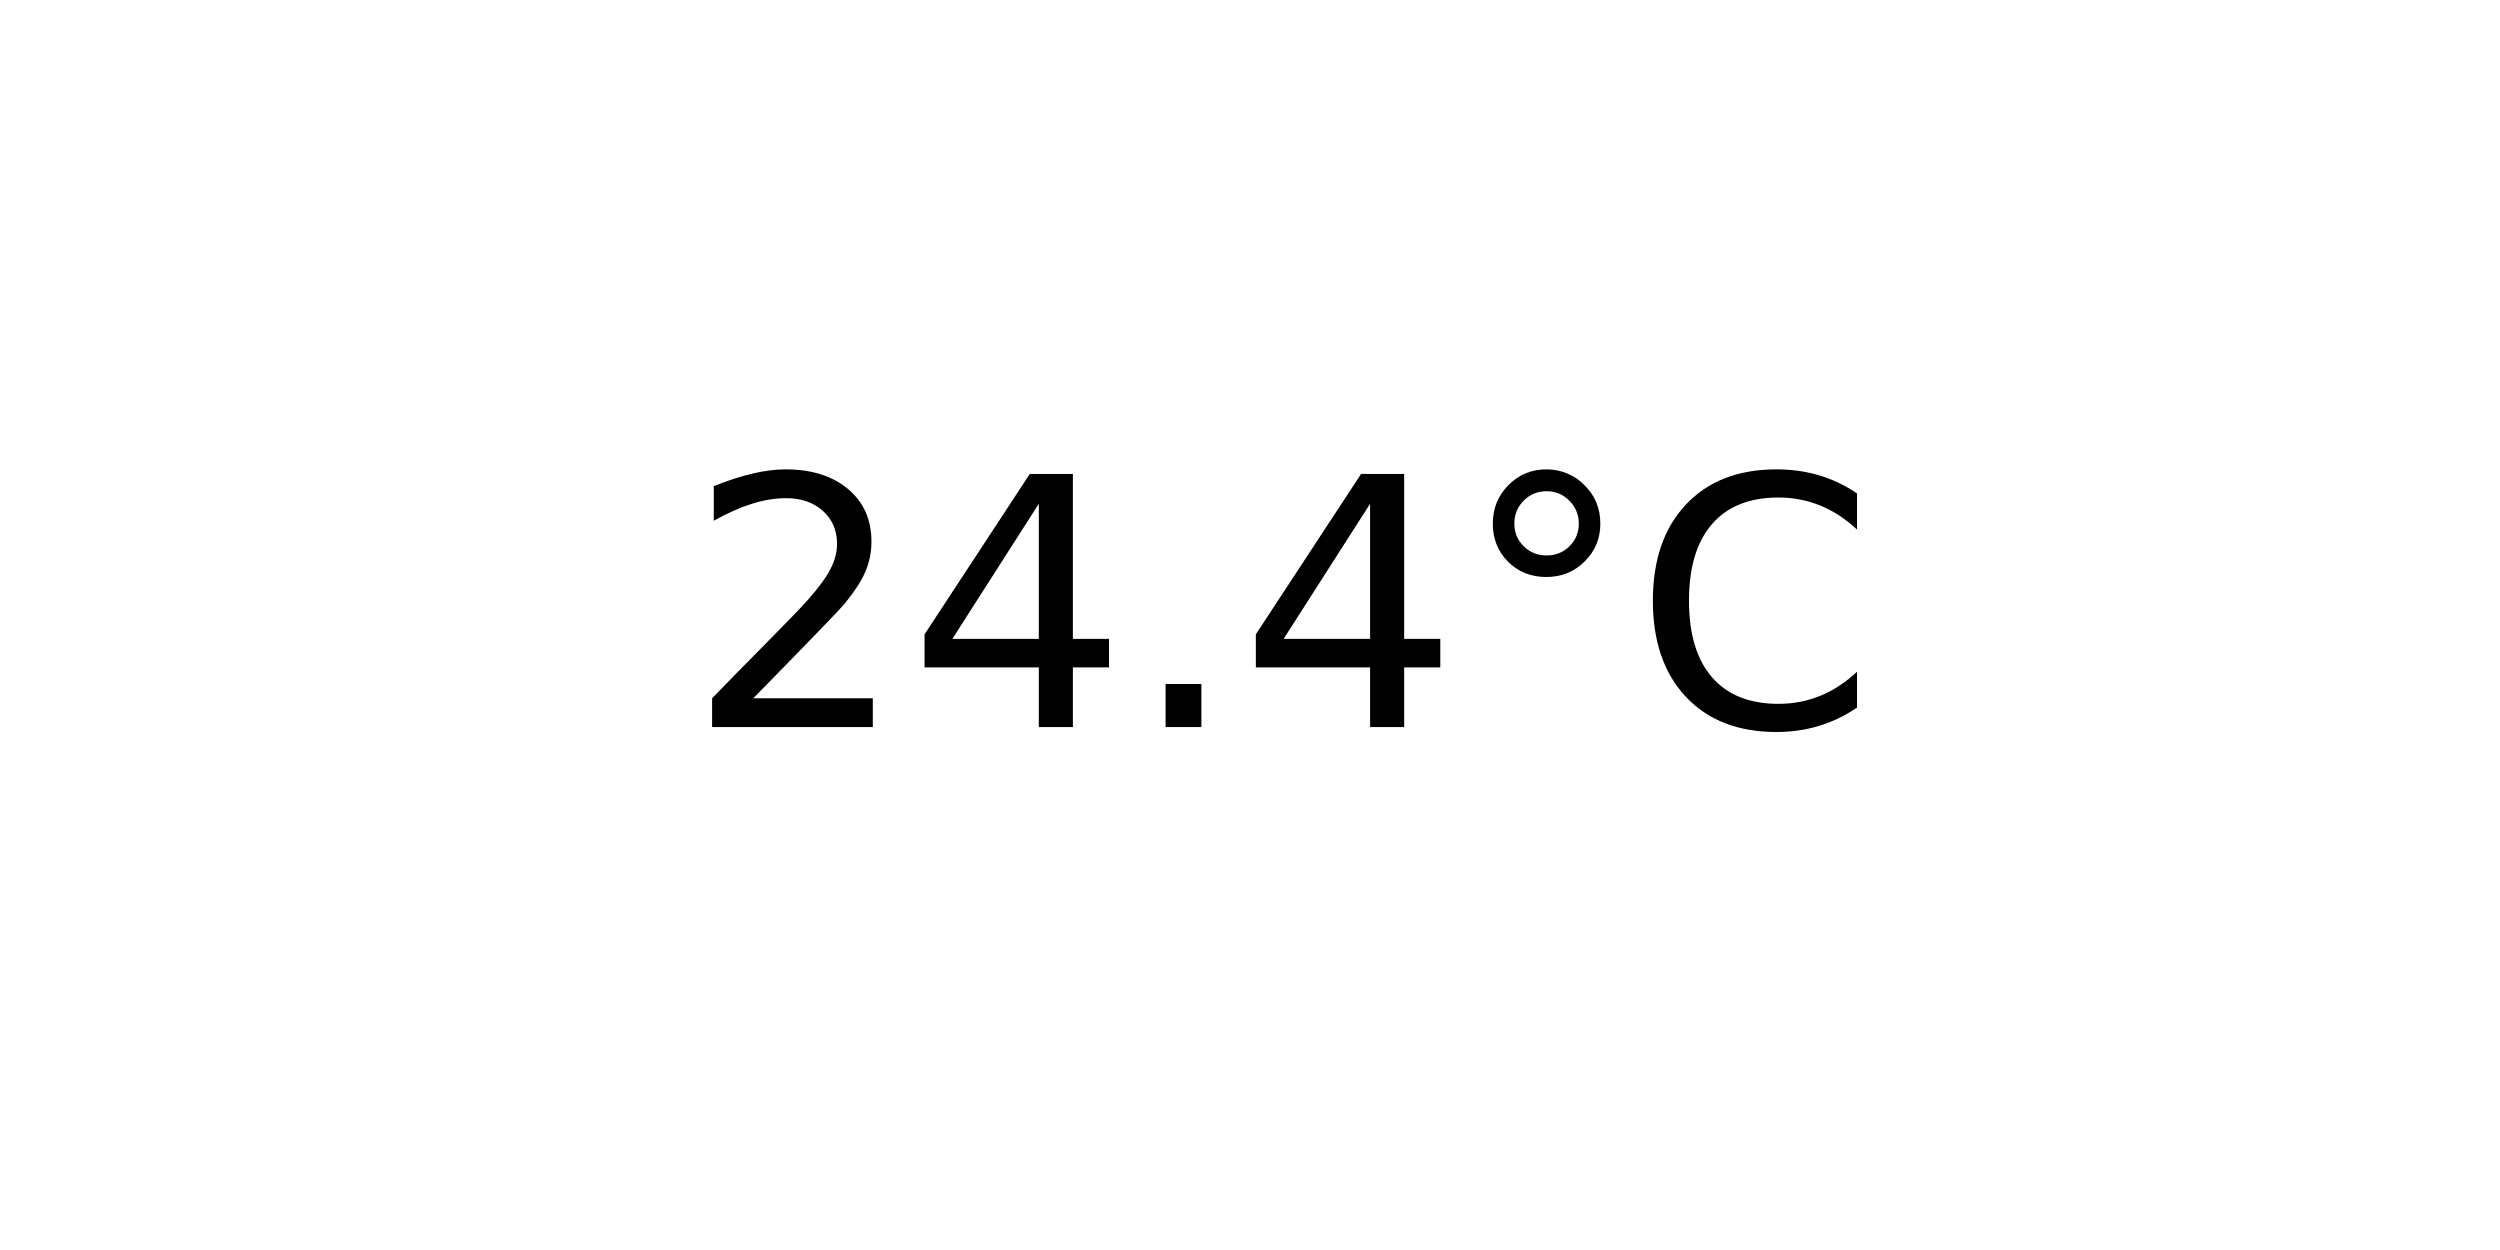
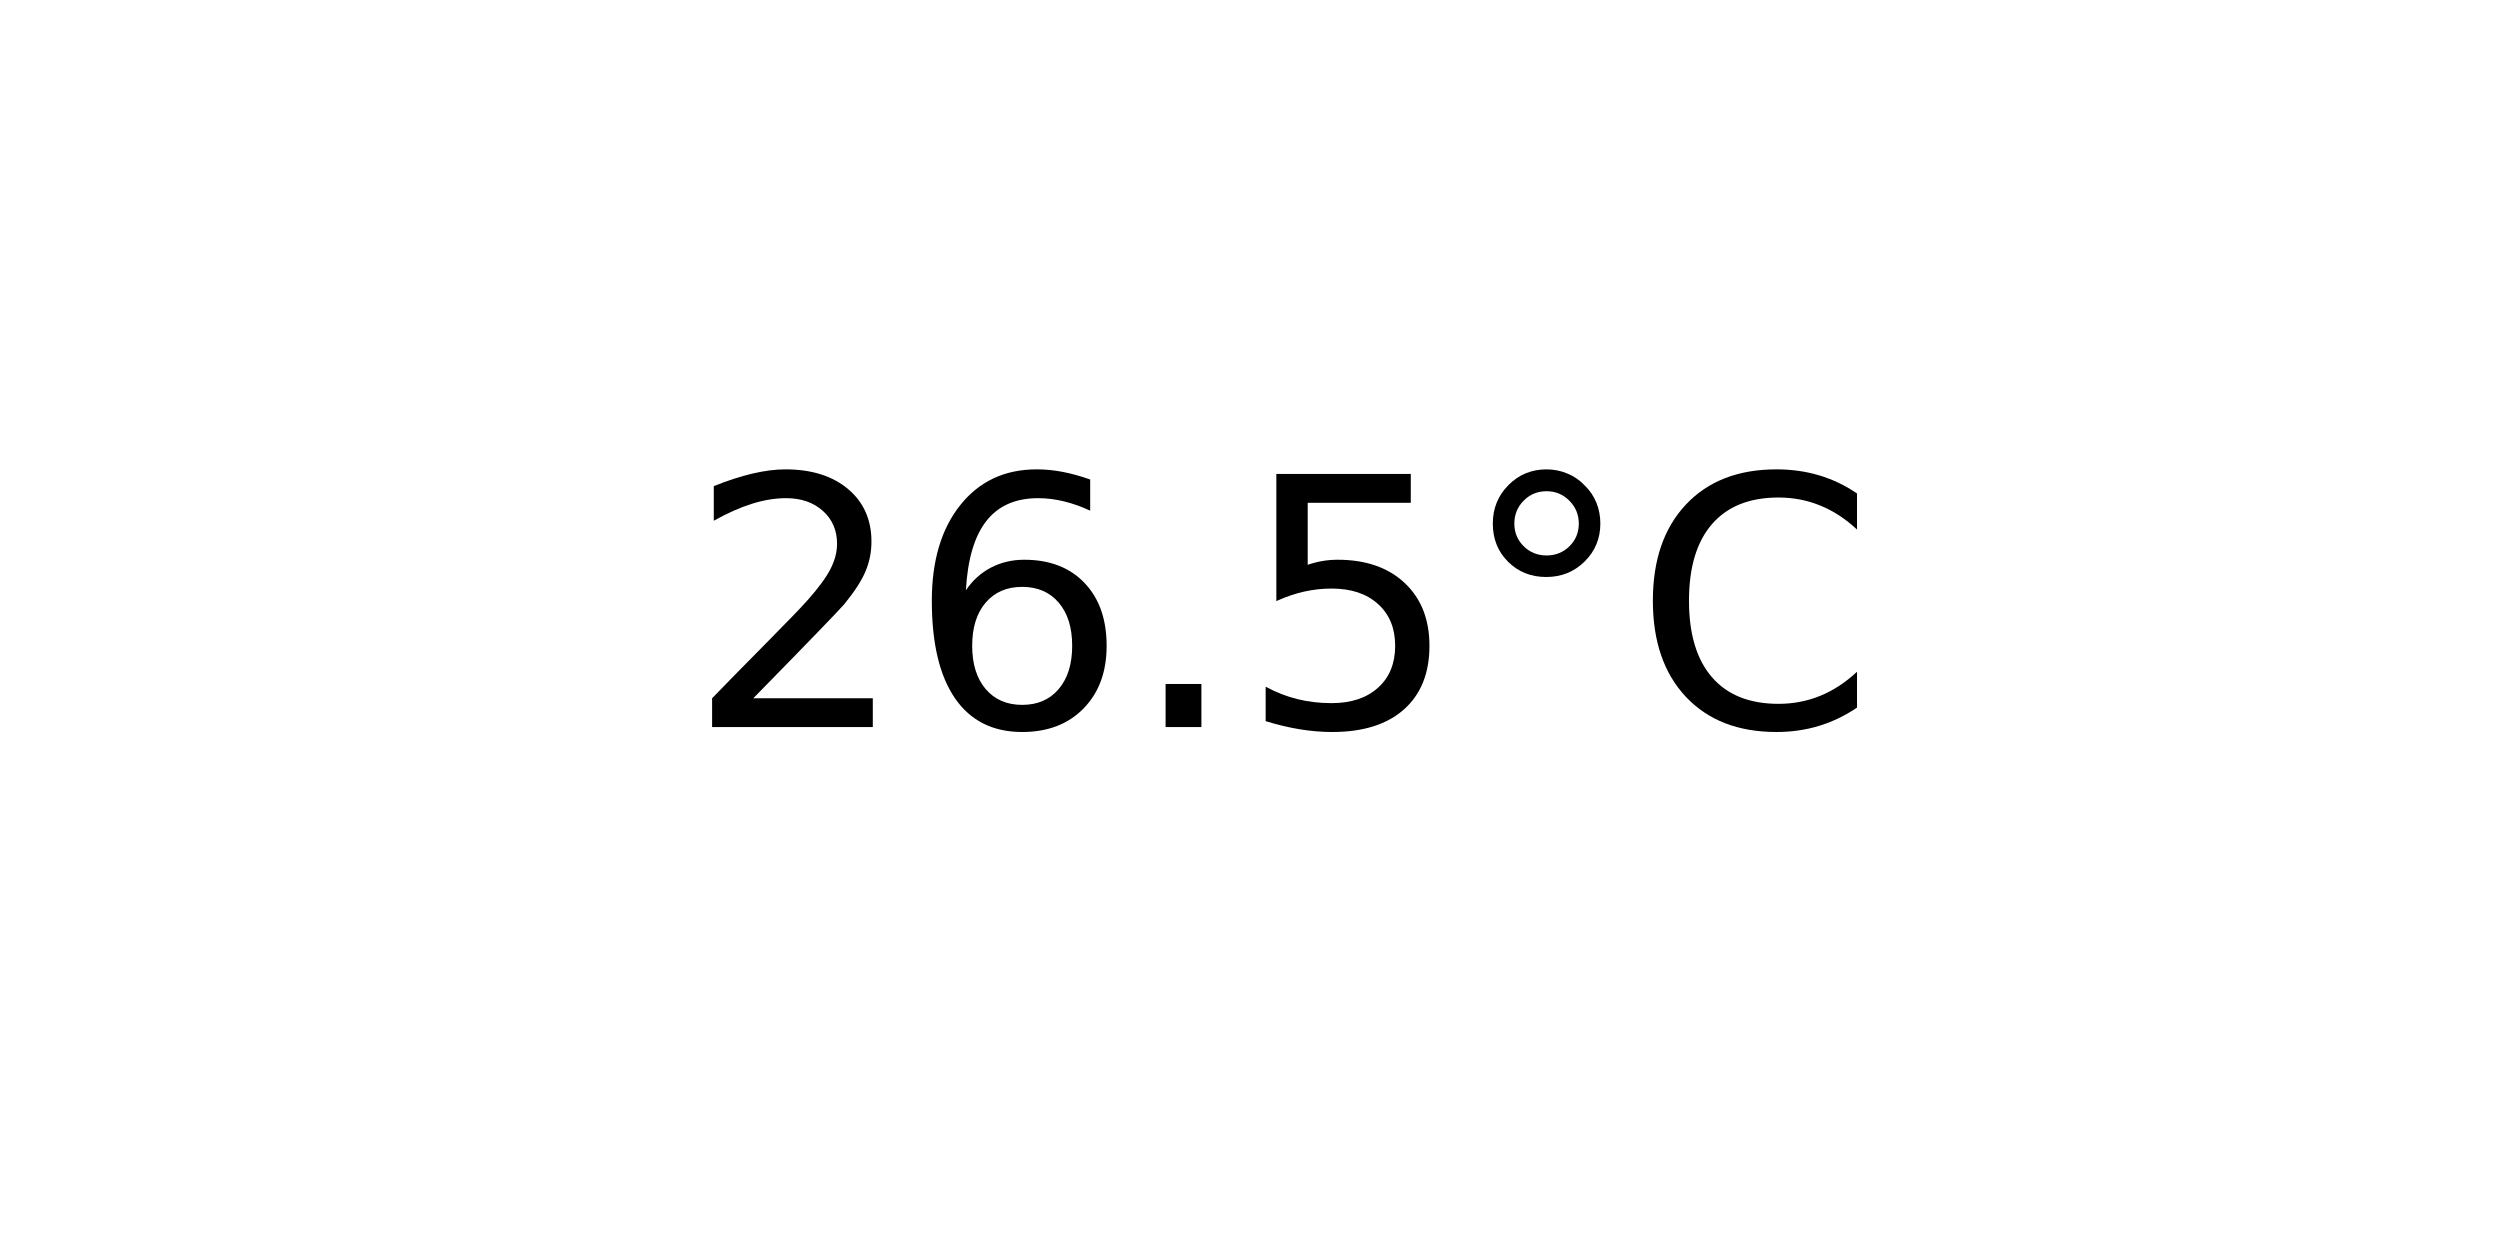
<svg xmlns="http://www.w3.org/2000/svg" xmlns:xlink="http://www.w3.org/1999/xlink" width="72pt" height="36pt" viewBox="0 0 72 36" version="1.1">
  <defs>
    <style type="text/css">*{stroke-linejoin: round; stroke-linecap: butt}</style>
  </defs>
  <g id="figure_1">
    <g id="axes_1">
      <g id="text_1">
        <g transform="translate(19.77578 20.93937) scale(0.1 -0.1)">
          <defs>
            <path id="DejaVuSans-32" d="M 1228 531  L 3431 531  L 3431 0  L 469 0  L 469 531  Q 828 903 1448 1529  Q 2069 2156 2228 2338  Q 2531 2678 2651 2914  Q 2772 3150 2772 3378  Q 2772 3750 2511 3984  Q 2250 4219 1831 4219  Q 1534 4219 1204 4116  Q 875 4013 500 3803  L 500 4441  Q 881 4594 1212 4672  Q 1544 4750 1819 4750  Q 2544 4750 2975 4387  Q 3406 4025 3406 3419  Q 3406 3131 3298 2873  Q 3191 2616 2906 2266  Q 2828 2175 2409 1742  Q 1991 1309 1228 531  z " transform="scale(0.015625)" />
-             <path id="DejaVuSans-34" d="M 2419 4116  L 825 1625  L 2419 1625  L 2419 4116  z M 2253 4666  L 3047 4666  L 3047 1625  L 3713 1625  L 3713 1100  L 3047 1100  L 3047 0  L 2419 0  L 2419 1100  L 313 1100  L 313 1709  L 2253 4666  z " transform="scale(0.015625)" />
+             <path id="DejaVuSans-36" d="M 2113 2584  Q 1688 2584 1439 2293  Q 1191 2003 1191 1497  Q 1191 994 1439 701  Q 1688 409 2113 409  Q 2538 409 2786 701  Q 3034 994 3034 1497  Q 3034 2003 2786 2293  Q 2538 2584 2113 2584  z M 3366 4563  L 3366 3988  Q 3128 4100 2886 4159  Q 2644 4219 2406 4219  Q 1781 4219 1451 3797  Q 1122 3375 1075 2522  Q 1259 2794 1537 2939  Q 1816 3084 2150 3084  Q 2853 3084 3261 2657  Q 3669 2231 3669 1497  Q 3669 778 3244 343  Q 2819 -91 2113 -91  Q 1303 -91 875 529  Q 447 1150 447 2328  Q 447 3434 972 4092  Q 1497 4750 2381 4750  Q 2619 4750 2861 4703  Q 3103 4656 3366 4563  z " transform="scale(0.015625)" />
            <path id="DejaVuSans-2e" d="M 684 794  L 1344 794  L 1344 0  L 684 0  L 684 794  z " transform="scale(0.015625)" />
+             <path id="DejaVuSans-35" d="M 691 4666  L 3169 4666  L 3169 4134  L 1269 4134  L 1269 2991  Q 1406 3038 1543 3061  Q 1681 3084 1819 3084  Q 2600 3084 3056 2656  Q 3513 2228 3513 1497  Q 3513 744 3044 326  Q 2575 -91 1722 -91  Q 1428 -91 1123 -41  Q 819 9 494 109  L 494 744  Q 775 591 1075 516  Q 1375 441 1709 441  Q 2250 441 2565 725  Q 2881 1009 2881 1497  Q 2881 1984 2565 2268  Q 2250 2553 1709 2553  Q 1456 2553 1204 2497  Q 953 2441 691 2322  L 691 4666  z " transform="scale(0.015625)" />
            <path id="DejaVuSans-b0" d="M 1600 4347  Q 1350 4347 1178 4173  Q 1006 4000 1006 3750  Q 1006 3503 1178 3333  Q 1350 3163 1600 3163  Q 1850 3163 2022 3333  Q 2194 3503 2194 3750  Q 2194 3997 2020 4172  Q 1847 4347 1600 4347  z M 1600 4750  Q 1800 4750 1984 4673  Q 2169 4597 2303 4453  Q 2447 4313 2519 4134  Q 2591 3956 2591 3750  Q 2591 3338 2302 3052  Q 2013 2766 1594 2766  Q 1172 2766 890 3047  Q 609 3328 609 3750  Q 609 4169 896 4459  Q 1184 4750 1600 4750  z " transform="scale(0.015625)" />
            <path id="DejaVuSans-43" d="M 4122 4306  L 4122 3641  Q 3803 3938 3442 4084  Q 3081 4231 2675 4231  Q 1875 4231 1450 3742  Q 1025 3253 1025 2328  Q 1025 1406 1450 917  Q 1875 428 2675 428  Q 3081 428 3442 575  Q 3803 722 4122 1019  L 4122 359  Q 3791 134 3420 21  Q 3050 -91 2638 -91  Q 1578 -91 968 557  Q 359 1206 359 2328  Q 359 3453 968 4101  Q 1578 4750 2638 4750  Q 3056 4750 3426 4639  Q 3797 4528 4122 4306  z " transform="scale(0.015625)" />
          </defs>
          <use xlink:href="#DejaVuSans-32" />
-           <use xlink:href="#DejaVuSans-34" x="63.623" />
+           <use xlink:href="#DejaVuSans-36" x="63.623" />
          <use xlink:href="#DejaVuSans-2e" x="127.246" />
-           <use xlink:href="#DejaVuSans-34" x="159.033" />
+           <use xlink:href="#DejaVuSans-35" x="159.033" />
          <use xlink:href="#DejaVuSans-b0" x="222.656" />
          <use xlink:href="#DejaVuSans-43" x="272.656" />
        </g>
      </g>
    </g>
  </g>
</svg>
